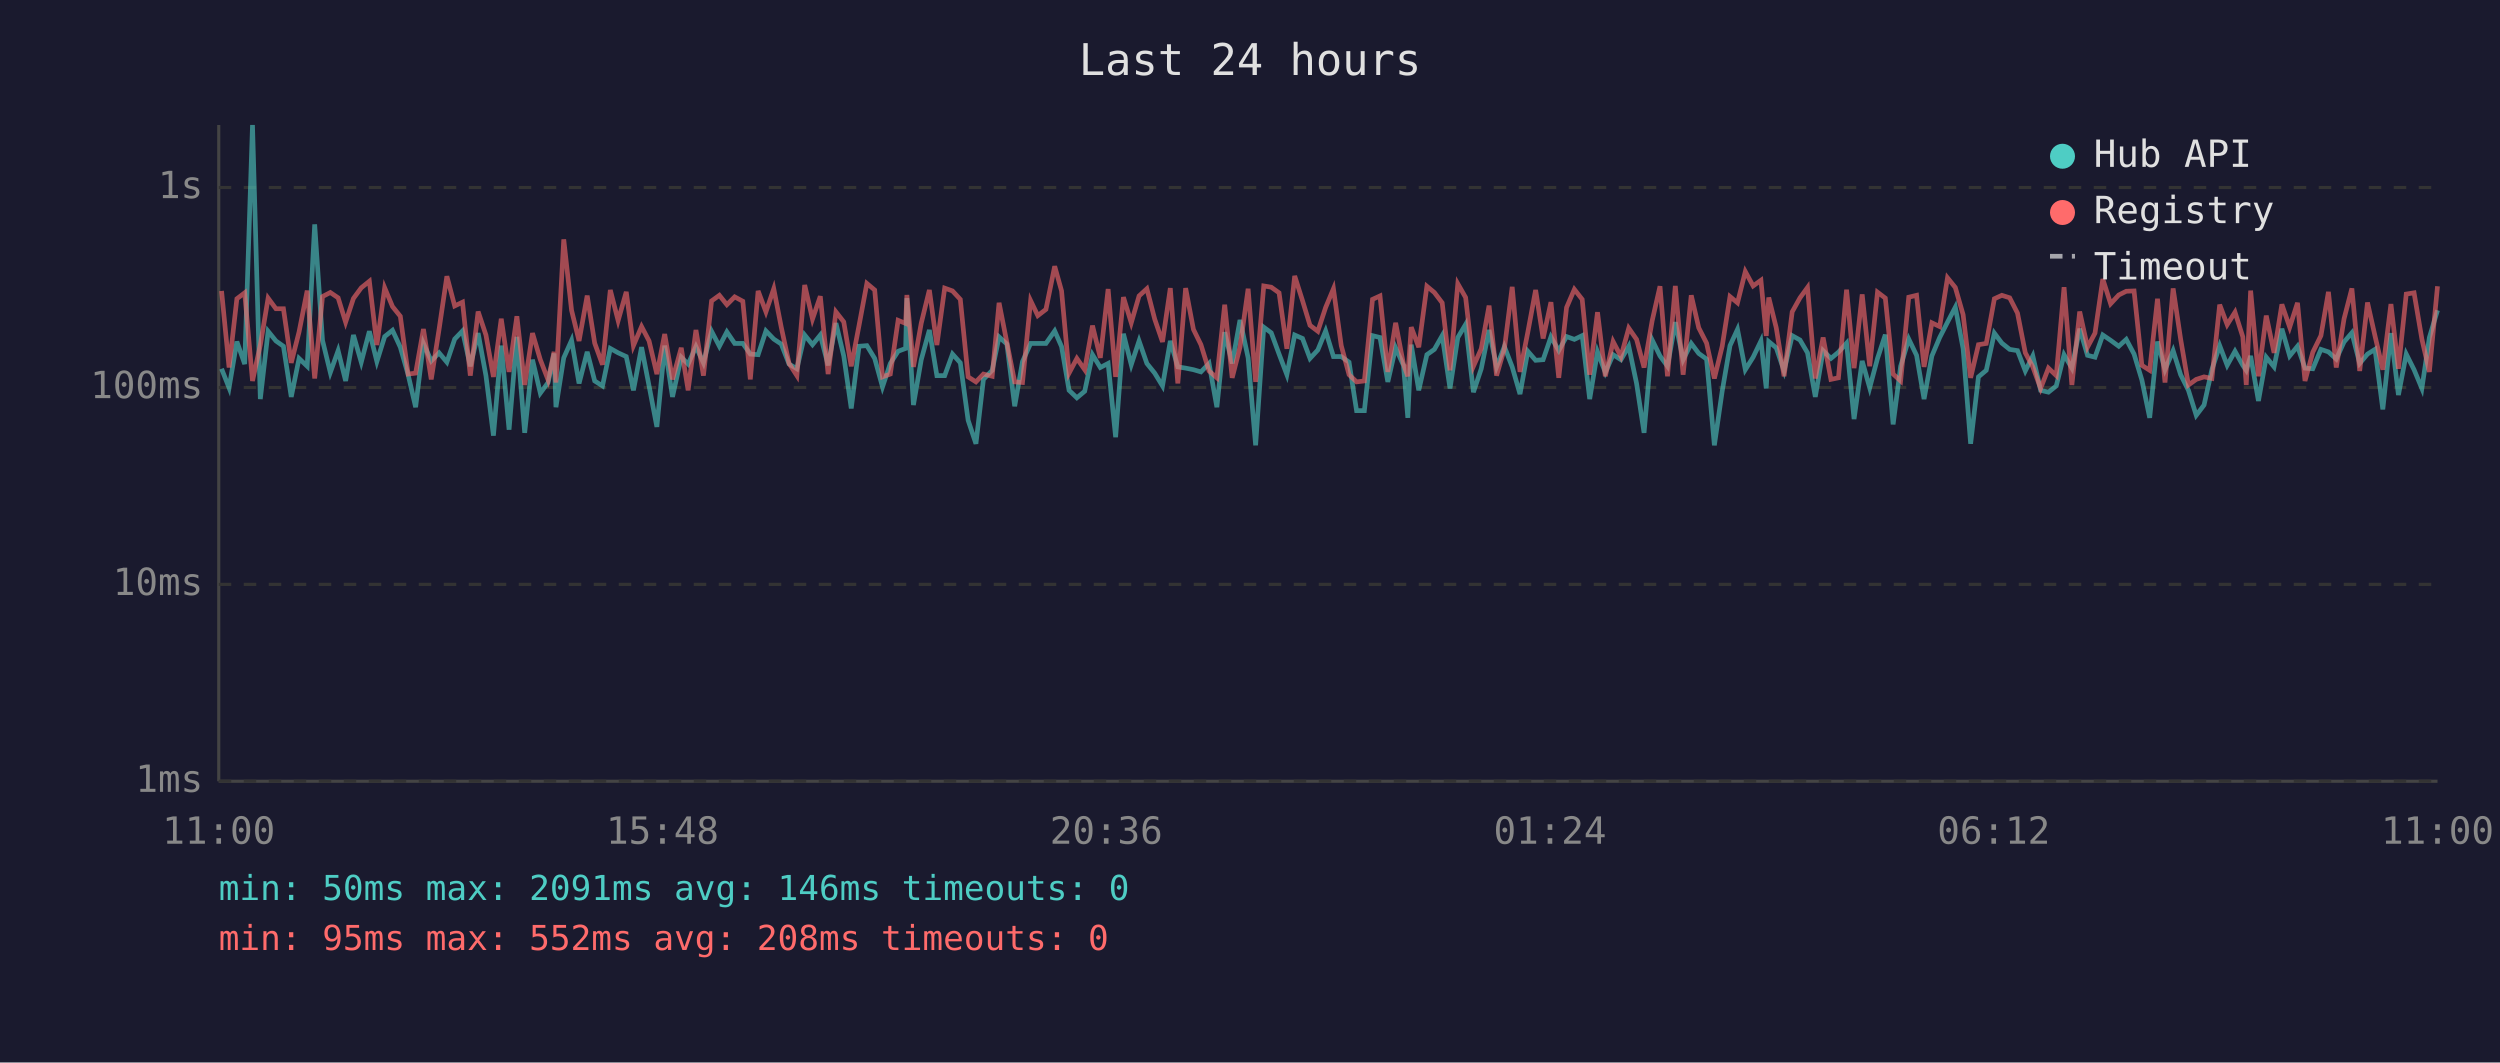
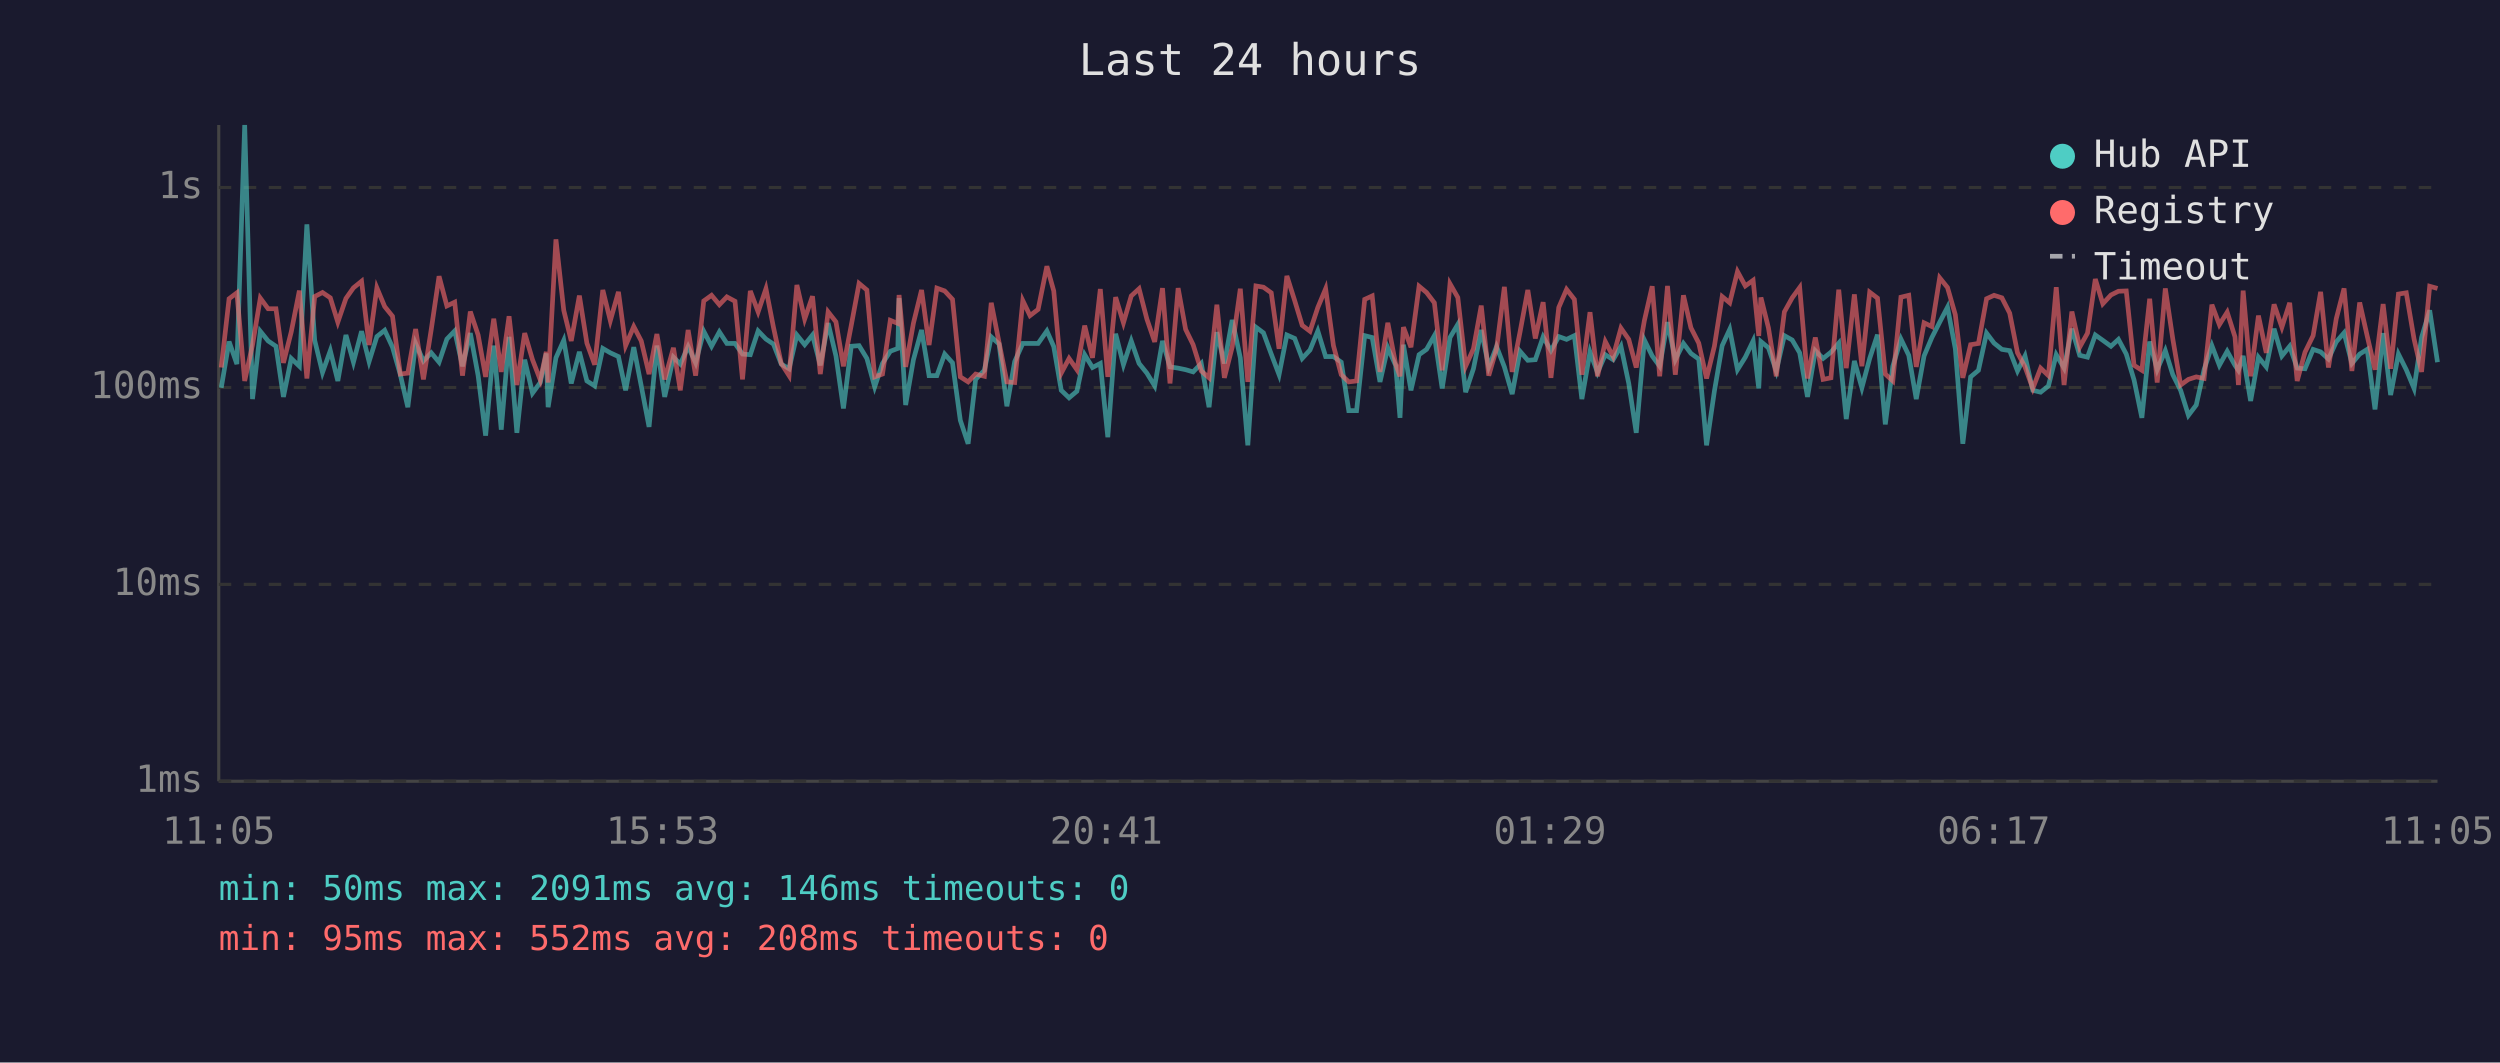
<svg xmlns="http://www.w3.org/2000/svg" viewBox="0 0 800 340" font-family="monospace" font-size="12">
  <rect width="800" height="340" fill="#1a1a2e" />
  <text x="400" y="24" fill="#e0e0e0" font-size="14" text-anchor="middle">Last 24 hours</text>
  <line x1="70" y1="40" x2="70" y2="250" stroke="#444" stroke-width="1" />
  <line x1="70" y1="250" x2="780" y2="250" stroke="#444" stroke-width="1" />
  <line x1="70" y1="250" x2="780" y2="250" stroke="#333" stroke-width="1" stroke-dasharray="4" />
  <text x="65" y="250" fill="#888" text-anchor="end" dominant-baseline="middle">1ms</text>
  <line x1="70" y1="187" x2="780" y2="187" stroke="#333" stroke-width="1" stroke-dasharray="4" />
  <text x="65" y="187" fill="#888" text-anchor="end" dominant-baseline="middle">10ms</text>
  <line x1="70" y1="124" x2="780" y2="124" stroke="#333" stroke-width="1" stroke-dasharray="4" />
  <text x="65" y="124" fill="#888" text-anchor="end" dominant-baseline="middle">100ms</text>
  <line x1="70" y1="60" x2="780" y2="60" stroke="#333" stroke-width="1" stroke-dasharray="4" />
  <text x="65" y="60" fill="#888" text-anchor="end" dominant-baseline="middle">1s</text>
-   <text x="70" y="270" fill="#888" text-anchor="middle">11:00</text>
-   <text x="212" y="270" fill="#888" text-anchor="middle">15:48</text>
-   <text x="354" y="270" fill="#888" text-anchor="middle">20:36</text>
-   <text x="496" y="270" fill="#888" text-anchor="middle">01:24</text>
-   <text x="638" y="270" fill="#888" text-anchor="middle">06:12</text>
-   <text x="780" y="270" fill="#888" text-anchor="middle">11:00</text>
-   <polyline points="70.9,118.0 73.3,124.1 75.8,109.3 78.3,116.5 80.8,40.0 83.3,127.7 85.8,106.0 88.3,109.1 90.7,110.8 93.2,127.0 95.7,114.7 98.3,117.2 100.7,71.8 103.2,108.9 105.7,119.2 108.2,112.2 110.6,121.9 113.1,107.2 115.6,115.9 118.2,106.0 120.6,115.7 123.1,107.7 125.6,105.7 128.1,111.1 130.6,119.9 133.0,130.3 135.5,109.9 138.0,115.5 140.5,112.9 143.0,115.9 145.5,108.5 148.0,105.9 150.5,117.2 153.0,106.6 155.5,120.2 157.9,139.4 160.4,110.6 162.9,137.5 165.4,107.8 167.9,138.5 170.4,115.1 172.9,125.8 175.4,122.4 177.3,113.1 177.9,130.3 180.4,114.5 182.9,108.9 185.3,122.7 187.9,112.6 190.3,121.9 192.8,123.5 195.3,111.5 197.8,112.9 200.4,114.1 202.7,124.9 205.3,111.1 207.7,123.5 210.2,136.6 212.7,110.6 215.2,127.0 218.0,114.3 220.2,116.5 222.7,110.9 225.1,116.1 227.7,106.0 230.2,110.8 232.6,106.2 235.1,109.9 237.7,109.9 240.1,113.3 242.6,113.5 245.1,105.9 247.6,108.5 250.0,110.1 252.5,116.5 255.0,118.0 257.5,107.2 260.0,110.3 262.5,107.2 265.0,116.9 267.5,103.4 270.0,113.9 272.4,130.7 274.9,110.8 277.4,110.6 279.9,114.7 282.4,123.8 284.9,116.3 287.4,112.4 289.8,111.5 290.2,95.4 292.3,129.6 294.8,115.1 297.4,105.6 299.8,120.2 302.3,120.2 304.8,113.3 307.3,116.1 309.8,134.5 312.3,142.0 314.7,121.4 317.5,118.5 319.7,107.8 322.2,110.1 324.7,130.0 327.2,115.7 329.8,109.9 332.1,109.9 334.7,109.9 337.5,105.9 339.7,110.9 342.1,124.9 344.6,127.3 347.1,125.2 349.6,113.5 352.1,117.6 354.6,116.3 357.0,139.9 359.5,106.8 362.0,116.7 364.5,109.1 367.0,116.3 369.5,119.4 372.0,123.5 374.5,109.1 376.9,117.4 379.4,117.8 381.9,118.3 384.3,119.0 386.9,116.3 389.4,130.3 391.9,106.3 394.3,116.3 396.8,102.4 399.4,114.5 401.8,142.5 404.4,104.7 406.8,106.5 409.3,113.3 411.8,119.9 414.3,107.2 416.8,108.3 419.2,114.7 421.7,112.0 424.2,105.9 426.7,114.1 429.2,114.1 431.7,115.9 434.1,131.4 436.6,131.4 439.2,107.4 441.6,108.0 444.1,122.2 446.6,111.3 449.1,116.9 450.5,133.7 451.6,110.3 454.0,124.9 456.6,113.5 459.0,111.8 461.5,107.4 464.0,124.3 466.5,108.0 469.0,103.8 471.5,125.5 474.0,118.0 476.5,105.6 478.9,117.4 481.4,110.9 483.9,117.4 486.4,126.1 488.9,112.4 491.4,115.3 493.8,115.1 496.3,107.8 498.8,112.2 501.3,107.7 503.8,108.6 506.3,107.4 508.7,127.7 511.2,112.6 513.7,119.2 516.2,113.5 518.7,115.1 521.2,110.8 523.7,122.7 526.1,138.5 528.7,108.8 531.2,113.9 533.6,117.2 536.1,103.1 538.6,115.1 541.2,109.9 543.6,113.1 546.1,114.9 548.6,142.5 551.1,125.2 553.6,110.6 556.0,105.4 558.5,118.3 561.0,114.3 563.5,109.1 565.2,124.3 566.0,109.3 568.4,111.3 570.9,118.7 573.5,107.4 576.0,108.8 578.4,112.9 580.9,127.0 583.4,112.2 585.9,114.7 588.3,112.7 590.9,109.8 593.3,134.1 595.9,115.5 598.3,124.1 600.8,114.7 603.3,107.1 605.8,135.8 608.2,117.2 610.8,108.5 613.3,113.7 615.7,127.7 618.2,113.9 620.7,108.0 623.2,103.1 625.7,98.3 628.2,111.6 630.6,142.0 633.1,120.6 635.6,118.5 638.2,106.6 640.6,109.8 643.1,111.8 645.6,112.2 648.1,118.7 650.5,113.9 653.0,124.9 655.5,125.5 658.0,123.5 660.5,113.5 663.0,117.8 665.5,105.2 668.0,113.7 670.4,114.3 672.9,107.2 675.4,108.9 678.0,110.8 680.4,108.6 682.9,113.3 685.4,121.6 687.9,133.7 690.4,109.3 692.8,118.3 695.4,112.2 697.8,119.9 700.3,124.9 702.8,132.9 705.3,129.6 707.8,118.3 710.3,110.6 712.7,116.9 715.2,112.4 717.7,116.9 718.8,118.5 720.2,113.9 722.7,128.3 725.2,114.3 727.7,117.4 730.2,105.2 732.7,113.9 735.2,110.8 737.6,117.8 740.1,118.0 742.7,111.8 745.1,112.6 747.6,114.9 750.1,109.4 752.6,106.5 755.1,116.3 757.6,113.3 760.0,111.8 762.5,131.0 765.1,106.6 767.5,126.4 770.0,113.3 772.5,118.3 775.0,124.3 777.4,108.0 780.0,99.3" fill="none" stroke="#4ecdc4" stroke-width="1.5" opacity="0.6" />
-   <polyline points="70.9,93.1 73.3,117.6 75.8,95.6 78.3,93.7 80.8,121.9 83.3,110.4 85.8,95.4 88.3,98.8 90.7,98.8 93.2,116.1 95.7,106.2 98.3,93.0 100.7,121.1 103.2,94.9 105.7,93.6 108.2,95.3 110.6,103.1 113.1,95.5 115.6,92.1 118.2,90.0 120.6,110.4 123.1,92.1 125.6,98.1 128.1,101.2 130.6,119.7 133.0,119.4 135.5,105.3 138.0,121.4 140.5,105.4 143.0,88.4 145.5,97.9 148.0,96.7 150.5,120.2 153.0,99.7 155.5,107.2 157.9,120.6 160.4,102.0 162.9,119.0 165.4,101.2 167.9,123.2 170.4,106.6 172.9,115.1 175.4,121.6 177.3,112.6 177.9,122.4 180.4,76.6 182.9,99.3 185.3,109.1 187.9,94.6 190.3,109.8 192.8,116.7 195.3,92.8 197.8,102.6 200.4,93.4 202.7,110.6 205.3,104.5 207.7,109.1 210.2,119.7 212.7,106.9 215.2,121.4 218.0,111.3 220.2,124.9 222.7,105.6 225.1,120.2 227.7,96.3 230.2,94.5 232.6,97.5 235.1,95.0 237.7,96.4 240.1,121.4 242.6,93.1 245.1,99.8 247.6,92.4 250.0,104.7 252.5,116.3 255.0,120.2 257.5,91.2 260.0,102.1 262.5,94.8 265.0,119.7 267.5,99.8 270.0,103.0 272.4,117.2 274.9,104.1 277.4,90.7 279.9,92.8 282.4,120.6 284.9,119.7 287.4,102.5 289.8,103.5 290.2,94.4 292.3,117.4 294.8,103.4 297.4,92.8 299.8,110.4 302.3,92.2 304.8,93.1 307.3,95.8 309.8,120.6 312.3,122.2 314.7,119.7 317.5,120.4 319.7,96.9 322.2,109.6 324.7,122.2 327.2,122.4 329.8,96.2 332.1,101.0 334.7,99.0 337.5,85.2 339.7,93.1 342.1,119.4 344.6,114.7 347.1,118.3 349.6,104.2 352.1,114.5 354.6,92.5 357.0,120.6 359.5,95.1 362.0,103.3 364.5,94.7 367.0,92.4 369.5,102.1 372.0,109.4 374.5,92.2 376.9,122.7 379.4,92.2 381.9,105.4 384.3,110.3 386.9,118.7 389.4,120.9 391.9,97.5 394.3,120.9 396.8,111.1 399.4,92.4 401.8,122.2 404.4,91.5 406.8,91.9 409.3,93.7 411.8,111.6 414.3,88.3 416.8,96.2 419.2,104.1 421.7,106.0 424.2,98.4 426.7,92.4 429.2,110.6 431.7,119.9 434.1,122.2 436.6,121.9 439.2,95.8 441.6,94.7 444.1,119.0 446.6,103.3 449.1,116.5 450.5,120.4 451.6,104.7 454.0,111.1 456.6,91.6 459.0,93.6 461.5,96.9 464.0,118.5 466.5,90.8 469.0,95.2 471.5,117.2 474.0,111.6 476.5,97.8 478.9,120.2 481.4,111.6 483.9,91.8 486.4,119.0 488.9,106.3 491.4,92.8 493.8,108.3 496.3,96.7 498.8,120.9 501.3,98.4 503.8,92.6 506.3,95.8 508.7,119.9 511.2,99.9 513.7,120.4 516.2,109.3 518.7,114.1 521.2,105.0 523.7,108.6 526.1,117.6 528.7,102.6 531.2,91.6 533.6,120.4 536.1,91.5 538.6,119.9 541.2,94.5 543.6,104.9 546.1,109.8 548.6,121.1 551.1,110.8 553.6,94.9 556.0,96.9 558.5,86.9 561.0,91.5 563.5,89.7 565.2,107.5 566.0,95.2 568.4,104.9 570.9,120.4 573.5,99.8 576.0,95.3 578.4,92.0 580.9,121.1 583.4,108.0 585.9,121.4 588.3,120.9 590.9,92.7 593.3,117.8 595.9,94.2 598.3,117.2 600.8,93.5 603.3,95.4 605.8,119.7 608.2,121.9 610.8,95.1 613.3,94.5 615.7,117.4 618.2,103.3 620.7,104.5 623.2,88.9 625.7,92.0 628.2,100.7 630.6,120.9 633.1,110.3 635.6,109.9 638.2,95.6 640.6,94.5 643.1,95.3 645.6,100.2 648.1,112.9 650.5,117.4 653.0,124.3 655.5,117.8 658.0,120.2 660.5,91.9 663.0,123.2 665.5,99.7 668.0,111.1 670.4,106.6 672.9,89.3 675.4,97.2 678.0,94.4 680.4,93.2 682.9,93.1 685.4,116.9 687.9,118.5 690.4,95.6 692.8,122.4 695.4,92.3 697.8,108.5 700.3,123.2 702.8,121.4 705.3,120.6 707.8,121.1 710.3,97.5 712.7,103.9 715.2,99.9 717.7,107.8 718.8,123.2 720.2,93.0 722.7,120.4 725.2,101.0 727.7,112.9 730.2,97.4 732.7,104.7 735.2,96.9 737.6,121.9 740.1,112.7 742.7,107.4 745.1,93.4 747.6,117.6 750.1,102.0 752.6,92.3 755.1,118.7 757.6,96.8 760.0,107.5 762.5,118.3 765.1,97.3 767.5,118.0 770.0,94.1 772.5,93.7 775.0,108.5 777.4,119.0 780.0,91.6" fill="none" stroke="#ff6b6b" stroke-width="1.5" opacity="0.6" />
+   <text x="70" y="270" fill="#888" text-anchor="middle">11:05</text>
+   <text x="212" y="270" fill="#888" text-anchor="middle">15:53</text>
+   <text x="354" y="270" fill="#888" text-anchor="middle">20:41</text>
+   <text x="496" y="270" fill="#888" text-anchor="middle">01:29</text>
+   <text x="638" y="270" fill="#888" text-anchor="middle">06:17</text>
+   <text x="780" y="270" fill="#888" text-anchor="middle">11:05</text>
+   <polyline points="70.8,124.1 73.3,109.3 75.8,116.5 78.3,40.0 80.8,127.7 83.3,106.0 85.8,109.1 88.3,110.8 90.7,127.0 93.2,114.7 95.8,117.2 98.2,71.8 100.7,108.9 103.2,119.2 105.7,112.2 108.1,121.9 110.7,107.2 113.1,115.9 115.7,106.0 118.1,115.7 120.6,107.7 123.1,105.7 125.6,111.1 128.1,119.9 130.5,130.3 133.0,109.9 135.5,115.5 138.0,112.9 140.5,115.9 143.0,108.5 145.5,105.9 148.0,117.2 150.5,106.6 153.0,120.2 155.4,139.4 158.0,110.6 160.4,137.5 162.9,107.8 165.4,138.5 167.9,115.1 170.4,125.8 172.9,122.4 174.8,113.1 175.4,130.3 177.9,114.5 180.4,108.9 182.8,122.7 185.4,112.6 187.8,121.9 190.3,123.5 192.9,111.5 195.3,112.9 197.9,114.1 200.2,124.9 202.8,111.1 205.2,123.5 207.7,136.6 210.2,110.6 212.7,127.0 215.5,114.3 217.7,116.5 220.2,110.9 222.6,116.1 225.2,106.0 227.7,110.8 230.2,106.2 232.6,109.9 235.2,109.9 237.6,113.3 240.1,113.5 242.6,105.9 245.1,108.5 247.5,110.1 250.0,116.5 252.5,118.0 255.0,107.2 257.5,110.3 260.0,107.2 262.5,116.9 265.0,103.4 267.5,113.9 269.9,130.7 272.4,110.8 274.9,110.6 277.4,114.7 279.9,123.8 282.4,116.3 284.9,112.4 287.3,111.5 287.7,95.4 289.8,129.6 292.3,115.1 294.9,105.6 297.3,120.2 299.8,120.2 302.3,113.3 304.8,116.1 307.3,134.5 309.8,142.0 312.2,121.4 315.0,118.5 317.2,107.8 319.7,110.1 322.2,130.0 324.7,115.7 327.3,109.9 329.6,109.9 332.2,109.9 335.0,105.9 337.2,110.9 339.6,124.9 342.1,127.3 344.6,125.2 347.1,113.5 349.6,117.6 352.1,116.3 354.5,139.9 357.0,106.8 359.5,116.7 362.0,109.1 364.5,116.3 367.0,119.4 369.5,123.5 372.0,109.1 374.4,117.4 377.0,117.8 379.4,118.3 381.8,119.0 384.4,116.3 386.9,130.3 389.4,106.3 391.8,116.3 394.3,102.4 396.9,114.5 399.3,142.5 401.9,104.7 404.3,106.5 406.8,113.3 409.3,119.9 411.8,107.2 414.3,108.3 416.7,114.7 419.2,112.0 421.7,105.9 424.2,114.1 426.7,114.1 429.2,115.9 431.6,131.4 434.1,131.4 436.7,107.4 439.1,108.0 441.6,122.2 444.1,111.3 446.6,116.9 448.0,133.7 449.1,110.3 451.5,124.9 454.1,113.5 456.5,111.8 459.0,107.4 461.5,124.3 464.0,108.0 466.5,103.8 469.0,125.5 471.5,118.0 474.0,105.6 476.4,117.4 478.9,110.9 481.4,117.4 483.9,126.1 486.4,112.4 488.9,115.3 491.3,115.1 493.8,107.8 496.3,112.2 498.8,107.7 501.3,108.6 503.8,107.4 506.2,127.7 508.8,112.6 511.2,119.2 513.7,113.5 516.2,115.1 518.7,110.8 521.2,122.7 523.6,138.5 526.2,108.8 528.7,113.9 531.1,117.2 533.6,103.1 536.1,115.1 538.7,109.9 541.1,113.1 543.6,114.9 546.1,142.5 548.6,125.2 551.1,110.6 553.5,105.4 556.0,118.3 558.5,114.3 561.0,109.1 562.8,124.3 563.5,109.3 565.9,111.3 568.4,118.7 571.0,107.4 573.5,108.8 575.9,112.9 578.4,127.0 580.9,112.2 583.4,114.7 585.9,112.7 588.4,109.8 590.8,134.1 593.4,115.5 595.8,124.1 598.3,114.7 600.8,107.1 603.3,135.8 605.7,117.2 608.3,108.5 610.8,113.7 613.2,127.7 615.7,113.9 618.2,108.0 620.7,103.1 623.2,98.3 625.7,111.6 628.1,142.0 630.6,120.6 633.1,118.5 635.7,106.6 638.1,109.8 640.6,111.8 643.1,112.2 645.6,118.7 648.0,113.9 650.5,124.9 653.0,125.5 655.5,123.5 658.0,113.5 660.5,117.8 663.0,105.2 665.5,113.7 668.0,114.3 670.5,107.2 672.9,108.9 675.5,110.8 677.9,108.6 680.4,113.3 682.9,121.6 685.4,133.7 687.9,109.3 690.3,118.3 692.9,112.2 695.3,119.9 697.8,124.9 700.3,132.9 702.8,129.6 705.3,118.3 707.8,110.6 710.2,116.9 712.7,112.4 715.2,116.9 716.3,118.5 717.8,113.9 720.2,128.3 722.7,114.3 725.2,117.4 727.7,105.2 730.2,113.9 732.7,110.8 735.1,117.8 737.6,118.0 740.2,111.8 742.6,112.6 745.1,114.9 747.6,109.4 750.1,106.5 752.6,116.3 755.1,113.3 757.5,111.8 760.0,131.0 762.6,106.6 765.0,126.4 767.5,113.3 770.0,118.3 772.5,124.3 774.9,108.0 777.5,99.3 780.0,115.9" fill="none" stroke="#4ecdc4" stroke-width="1.5" opacity="0.6" />
+   <polyline points="70.8,117.6 73.3,95.6 75.8,93.7 78.3,121.9 80.8,110.4 83.3,95.4 85.8,98.8 88.3,98.8 90.7,116.1 93.2,106.2 95.8,93.0 98.2,121.1 100.7,94.9 103.2,93.6 105.7,95.3 108.1,103.1 110.7,95.5 113.1,92.1 115.7,90.0 118.1,110.4 120.6,92.1 123.1,98.1 125.6,101.2 128.1,119.7 130.5,119.4 133.0,105.3 135.5,121.4 138.0,105.4 140.5,88.4 143.0,97.9 145.5,96.7 148.0,120.2 150.5,99.7 153.0,107.2 155.4,120.6 158.0,102.0 160.4,119.0 162.9,101.2 165.4,123.2 167.9,106.6 170.4,115.1 172.9,121.6 174.8,112.6 175.4,122.4 177.9,76.6 180.4,99.3 182.8,109.1 185.4,94.6 187.8,109.8 190.3,116.7 192.9,92.8 195.3,102.6 197.9,93.4 200.2,110.6 202.8,104.5 205.2,109.1 207.7,119.7 210.2,106.9 212.7,121.4 215.5,111.3 217.7,124.9 220.2,105.6 222.6,120.2 225.2,96.3 227.7,94.5 230.2,97.5 232.6,95.0 235.2,96.4 237.6,121.4 240.1,93.1 242.6,99.8 245.1,92.4 247.5,104.7 250.0,116.3 252.5,120.2 255.0,91.2 257.5,102.1 260.0,94.8 262.5,119.7 265.0,99.8 267.5,103.0 269.9,117.2 272.4,104.1 274.9,90.7 277.4,92.8 279.9,120.6 282.4,119.7 284.9,102.5 287.3,103.5 287.7,94.4 289.8,117.4 292.3,103.4 294.9,92.8 297.3,110.4 299.8,92.2 302.3,93.1 304.8,95.8 307.3,120.6 309.8,122.2 312.2,119.7 315.0,120.4 317.2,96.9 319.7,109.6 322.2,122.2 324.7,122.4 327.3,96.2 329.6,101.0 332.2,99.0 335.0,85.2 337.2,93.1 339.6,119.4 342.1,114.7 344.6,118.3 347.1,104.2 349.6,114.5 352.1,92.5 354.5,120.6 357.0,95.1 359.5,103.3 362.0,94.7 364.5,92.4 367.0,102.1 369.5,109.4 372.0,92.2 374.4,122.7 377.0,92.2 379.4,105.4 381.8,110.3 384.4,118.7 386.9,120.9 389.4,97.5 391.8,120.9 394.3,111.1 396.9,92.4 399.3,122.2 401.9,91.5 404.3,91.9 406.8,93.7 409.3,111.6 411.8,88.3 414.3,96.2 416.7,104.1 419.2,106.0 421.7,98.4 424.2,92.4 426.7,110.6 429.2,119.9 431.6,122.2 434.1,121.9 436.7,95.8 439.1,94.7 441.6,119.0 444.1,103.3 446.6,116.5 448.0,120.4 449.1,104.7 451.5,111.1 454.1,91.6 456.5,93.6 459.0,96.9 461.5,118.5 464.0,90.8 466.5,95.2 469.0,117.2 471.5,111.6 474.0,97.8 476.4,120.2 478.9,111.6 481.4,91.8 483.9,119.0 486.4,106.3 488.9,92.8 491.3,108.3 493.8,96.7 496.3,120.9 498.8,98.4 501.3,92.6 503.8,95.8 506.2,119.9 508.8,99.9 511.2,120.4 513.7,109.3 516.2,114.1 518.7,105.0 521.2,108.6 523.6,117.6 526.2,102.6 528.7,91.6 531.1,120.4 533.6,91.5 536.1,119.9 538.7,94.5 541.1,104.9 543.6,109.8 546.1,121.1 548.6,110.8 551.1,94.9 553.5,96.9 556.0,86.9 558.5,91.5 561.0,89.7 562.8,107.5 563.5,95.2 565.9,104.9 568.4,120.4 571.0,99.8 573.5,95.3 575.9,92.0 578.4,121.1 580.9,108.0 583.4,121.4 585.9,120.9 588.4,92.7 590.8,117.8 593.4,94.2 595.8,117.2 598.3,93.5 600.8,95.4 603.3,119.7 605.7,121.9 608.3,95.1 610.8,94.5 613.2,117.4 615.7,103.3 618.2,104.5 620.7,88.9 623.2,92.0 625.7,100.7 628.1,120.9 630.6,110.3 633.1,109.9 635.7,95.6 638.1,94.5 640.6,95.3 643.1,100.2 645.6,112.9 648.0,117.4 650.5,124.3 653.0,117.8 655.5,120.2 658.0,91.9 660.5,123.2 663.0,99.7 665.5,111.1 668.0,106.6 670.5,89.3 672.9,97.2 675.5,94.4 677.9,93.2 680.4,93.1 682.9,116.9 685.4,118.5 687.9,95.6 690.3,122.4 692.9,92.3 695.3,108.5 697.8,123.2 700.3,121.4 702.8,120.6 705.3,121.1 707.8,97.5 710.2,103.9 712.7,99.9 715.2,107.8 716.3,123.2 717.8,93.0 720.2,120.4 722.7,101.0 725.2,112.9 727.7,97.4 730.2,104.7 732.7,96.9 735.1,121.9 737.6,112.7 740.2,107.4 742.6,93.4 745.1,117.6 747.6,102.0 750.1,92.3 752.6,118.7 755.1,96.8 757.5,107.5 760.0,118.3 762.6,97.3 765.0,118.0 767.5,94.1 770.0,93.7 772.5,108.5 774.9,119.0 777.5,91.6 780.0,92.3" fill="none" stroke="#ff6b6b" stroke-width="1.5" opacity="0.6" />
  <circle cx="660" cy="50" r="4" fill="#4ecdc4" />
  <text x="670" y="50" fill="#e0e0e0" dominant-baseline="middle">Hub API</text>
  <circle cx="660" cy="68" r="4" fill="#ff6b6b" />
  <text x="670" y="68" fill="#e0e0e0" dominant-baseline="middle">Registry</text>
  <line x1="656" y1="82" x2="664" y2="82" stroke="#e0e0e0" stroke-width="1.5" stroke-dasharray="4,3" opacity="0.7" />
  <text x="670" y="86" fill="#e0e0e0" dominant-baseline="middle">Timeout</text>
  <text x="70" y="288" fill="#4ecdc4" font-size="11">min: 50ms  max: 2091ms  avg: 146ms  timeouts: 0</text>
  <text x="70" y="304" fill="#ff6b6b" font-size="11">min: 95ms  max: 552ms  avg: 208ms  timeouts: 0</text>
</svg>
